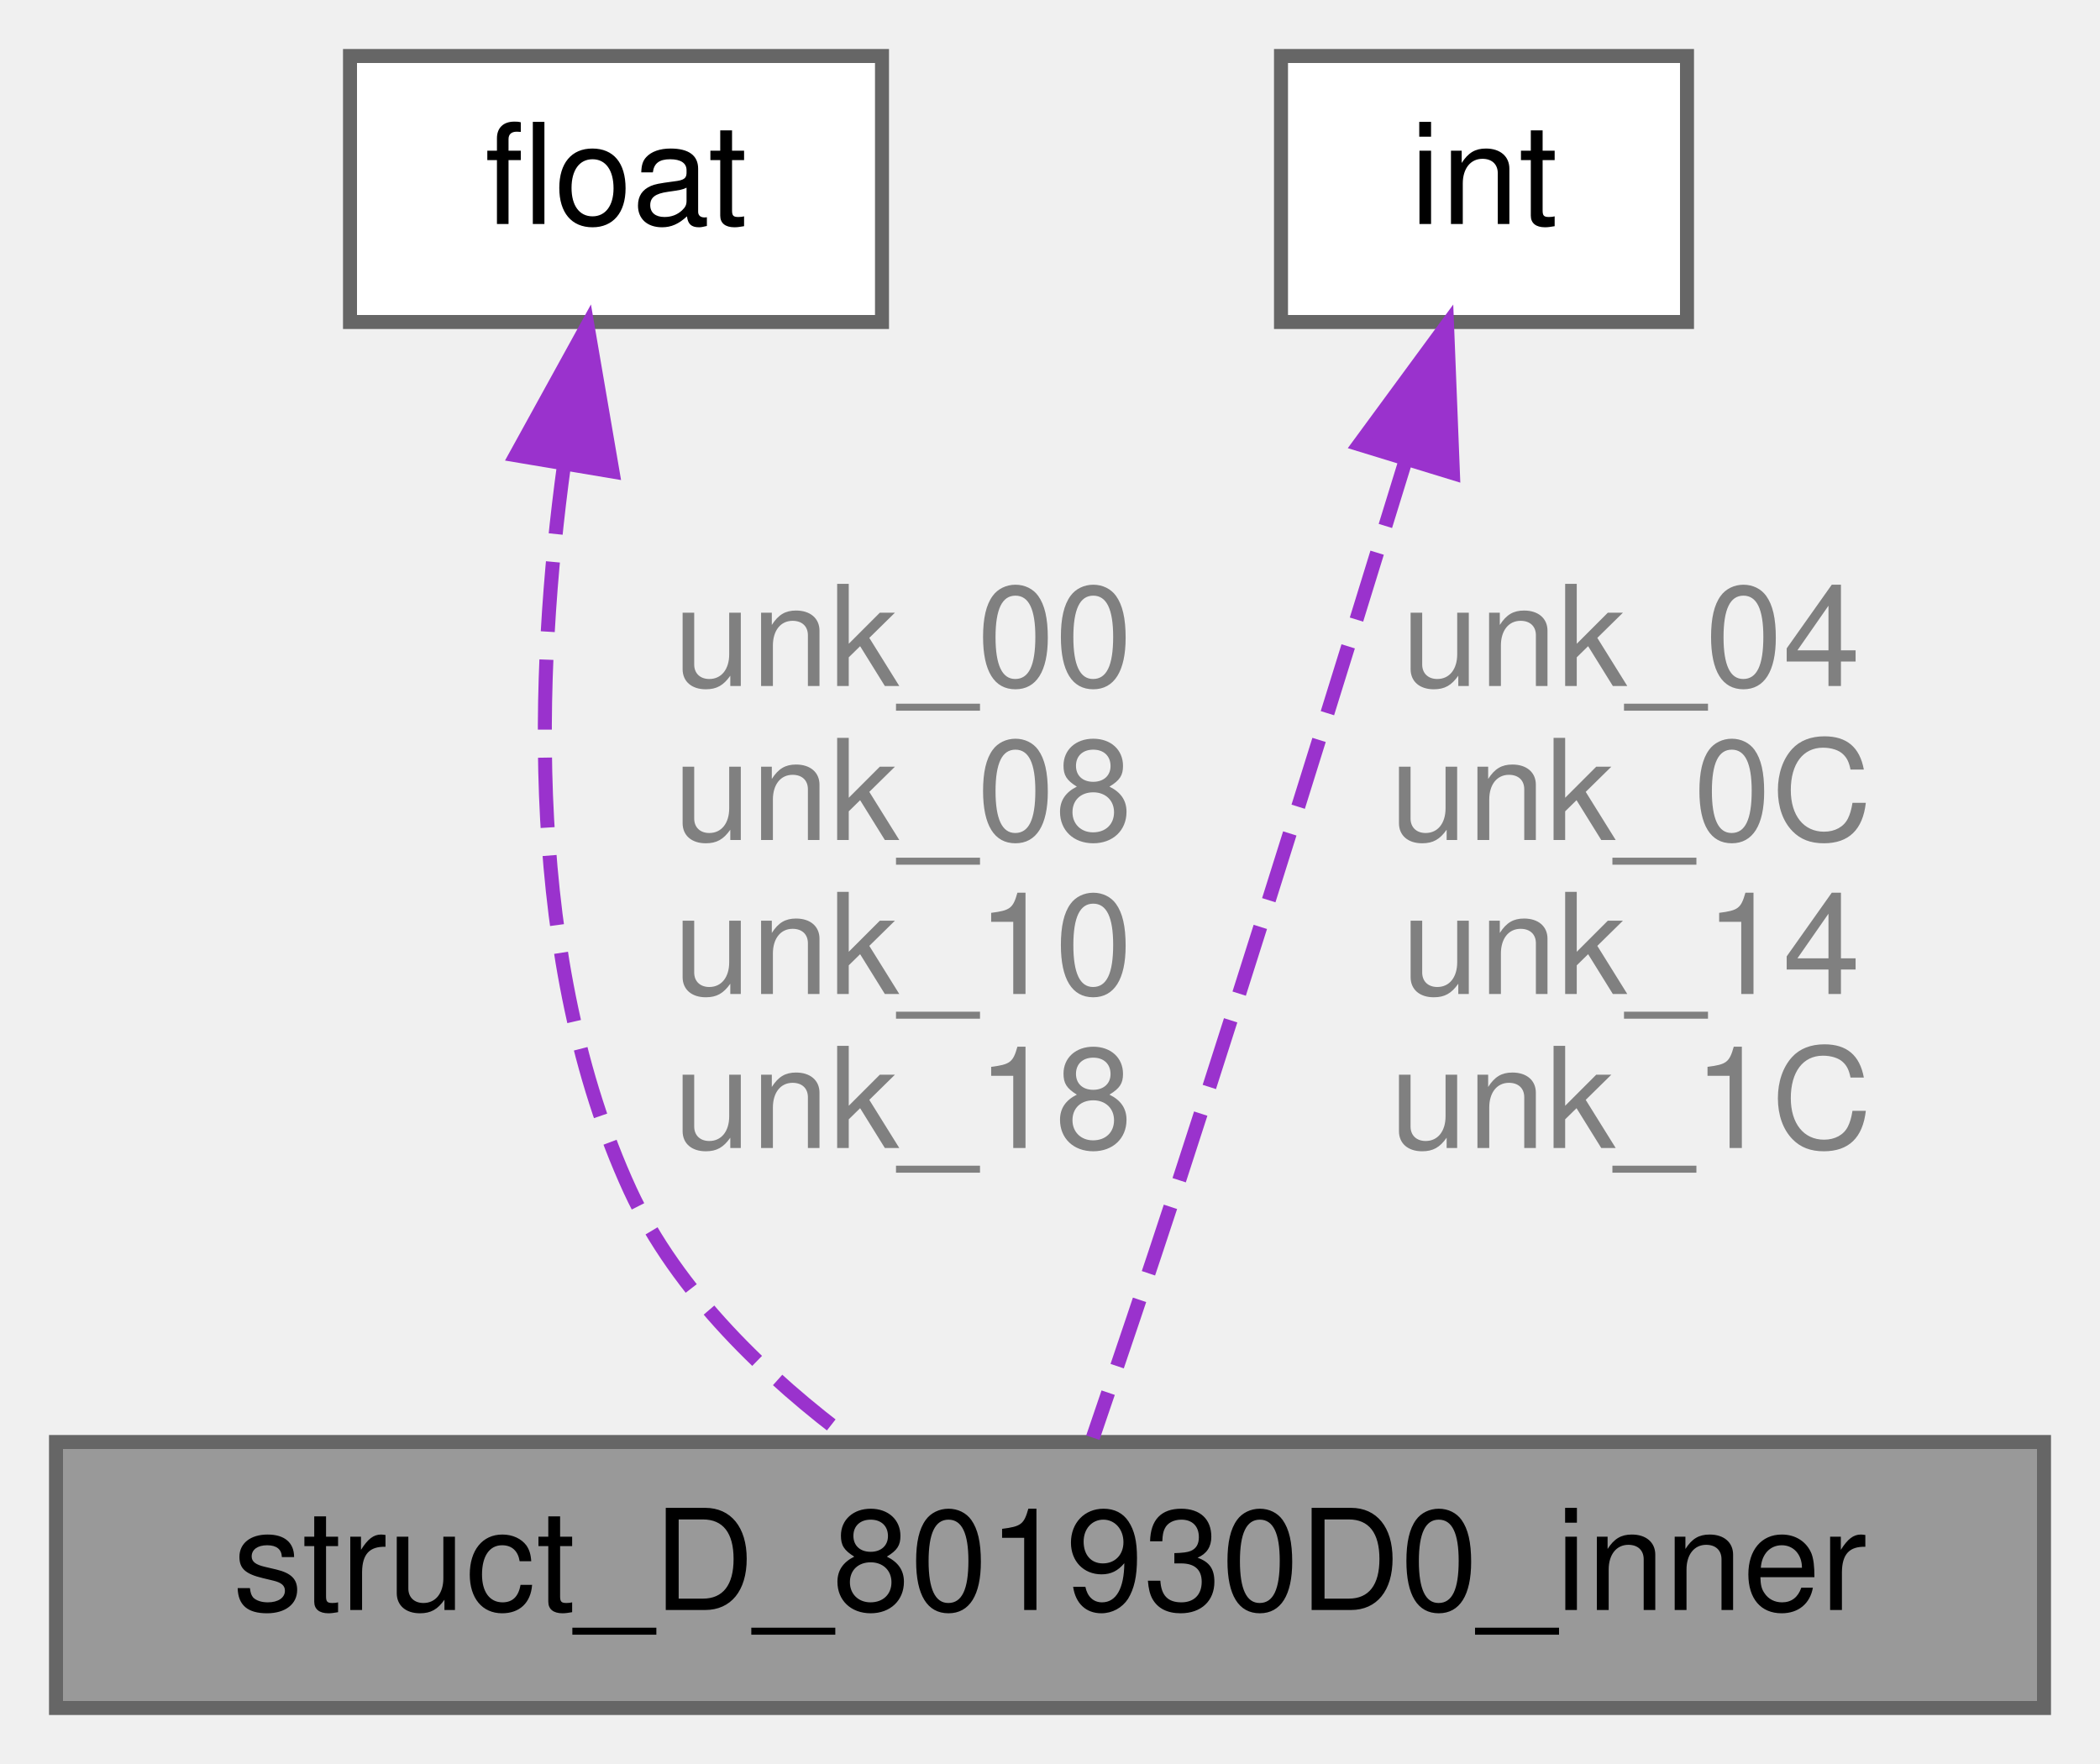
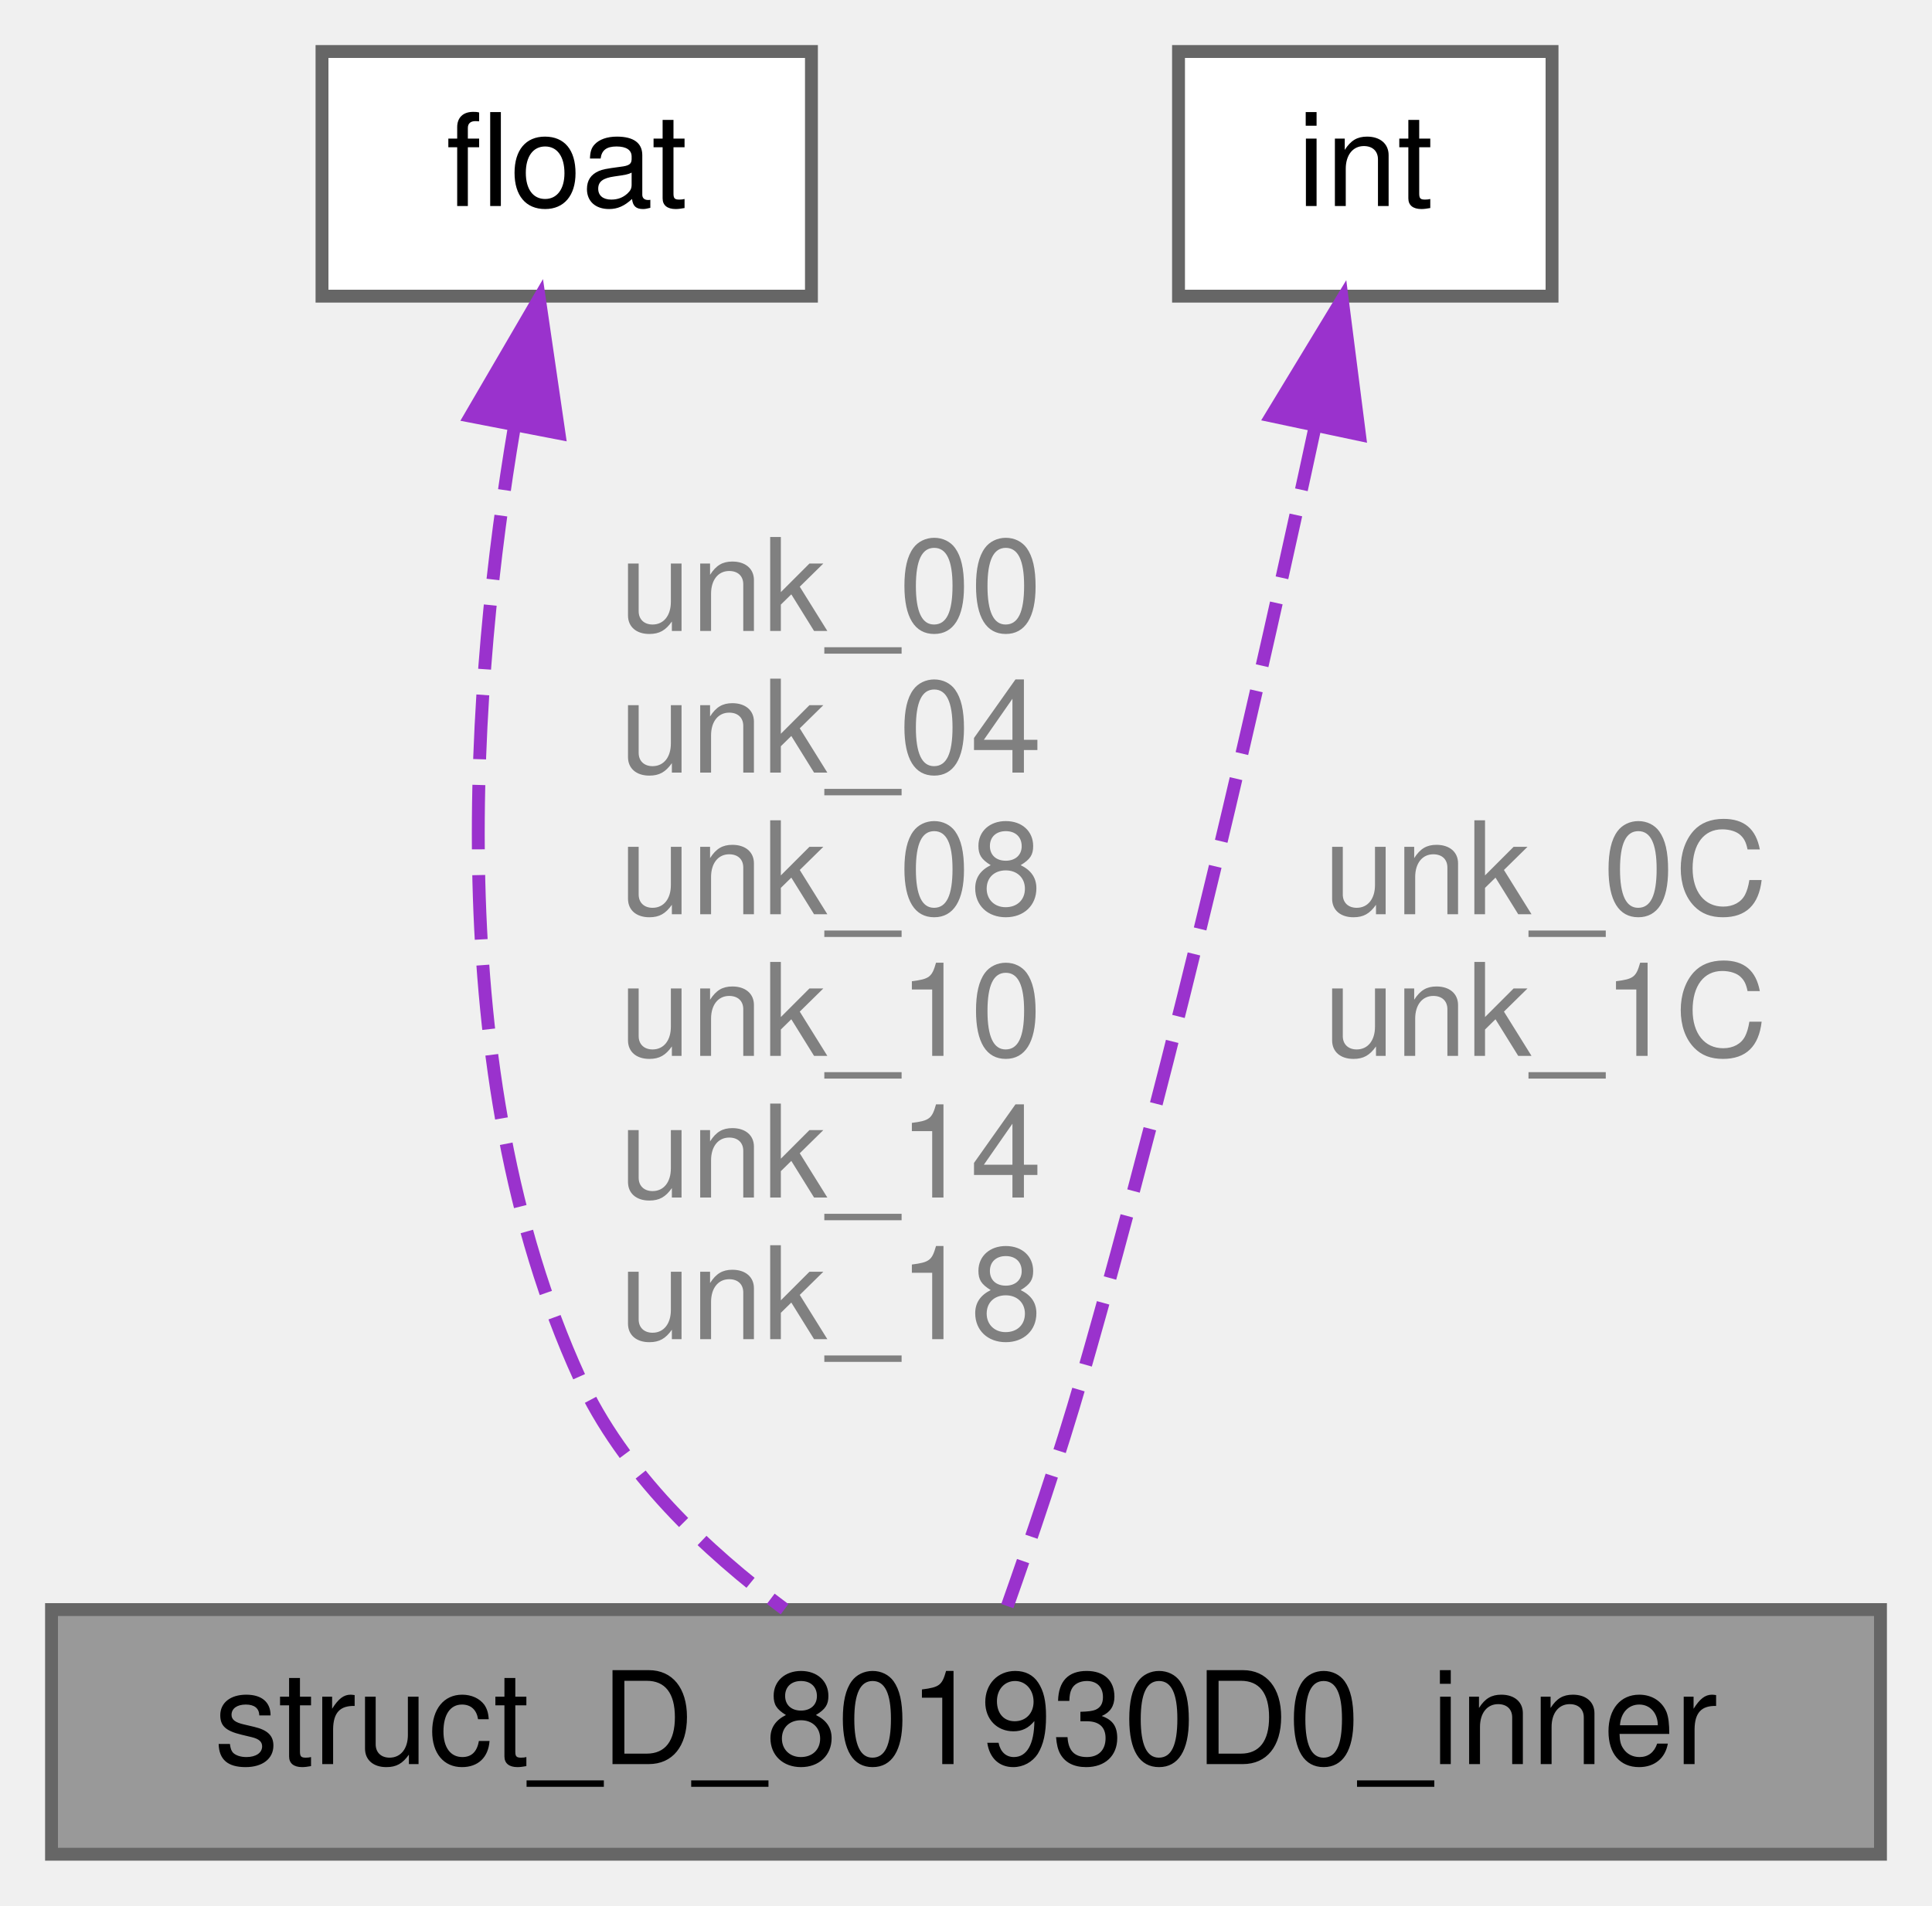
- <svg xmlns="http://www.w3.org/2000/svg" xmlns:xlink="http://www.w3.org/1999/xlink" width="150pt" height="126pt" viewBox="0.00 0.00 150.00 126.00">
-   <g id="graph0" class="graph" transform="scale(1 1) rotate(0) translate(4 122)">
+ <svg xmlns="http://www.w3.org/2000/svg" xmlns:xlink="http://www.w3.org/1999/xlink" width="150pt" height="148pt" viewBox="0.00 0.00 150.00 148.00">
+   <g id="graph0" class="graph" transform="scale(1 1) rotate(0) translate(4 144)">
    <g id="Node000001" class="node">
      <g id="a_Node000001">
        <a xlink:title=" ">
          <polygon fill="#999999" stroke="#666666" points="142,-19 0,-19 0,0 142,0 142,-19" />
          <text text-anchor="middle" x="71" y="-7" font-family="Helvetica,sans-Serif" font-size="10.00">struct_D_801930D0_inner</text>
        </a>
      </g>
    </g>
    <g id="Node000002" class="node">
      <g id="a_Node000002">
        <a xlink:title=" ">
-           <polygon fill="white" stroke="#666666" points="59,-118 21,-118 21,-99 59,-99 59,-118" />
-           <text text-anchor="middle" x="40" y="-106" font-family="Helvetica,sans-Serif" font-size="10.00">float</text>
+           <polygon fill="white" stroke="#666666" points="59,-140 21,-140 21,-121 59,-121 59,-140" />
+           <text text-anchor="middle" x="40" y="-128" font-family="Helvetica,sans-Serif" font-size="10.00">float</text>
        </a>
      </g>
    </g>
    <g id="edge1_Node000001_Node000002" class="edge">
      <g id="a_edge1_Node000001_Node000002">
        <a xlink:title=" ">
-           <path fill="none" stroke="#9a32cd" stroke-dasharray="5,2" d="M36.29,-88.82C34.27,-74.06 33.51,-53.31 41,-37 44.37,-29.68 50.84,-23.55 56.92,-19.04" />
-           <polygon fill="#9a32cd" stroke="#9a32cd" points="32.85,-89.48 37.96,-98.76 39.75,-88.32 32.85,-89.48" />
+           <path fill="none" stroke="#9a32cd" stroke-dasharray="5,2" d="M35.94,-110.88C32.66,-91.48 30.17,-60.68 41,-37 44.35,-29.67 50.83,-23.54 56.91,-19.03" />
+           <polygon fill="#9a32cd" stroke="#9a32cd" points="32.53,-111.68 37.87,-120.84 39.4,-110.35 32.53,-111.68" />
        </a>
      </g>
-       <text text-anchor="middle" x="60.5" y="-73" font-family="Helvetica,sans-Serif" font-size="10.00" fill="grey"> unk_00</text>
-       <text text-anchor="middle" x="60.5" y="-62" font-family="Helvetica,sans-Serif" font-size="10.00" fill="grey">unk_08</text>
-       <text text-anchor="middle" x="60.5" y="-51" font-family="Helvetica,sans-Serif" font-size="10.00" fill="grey">unk_10</text>
+       <text text-anchor="middle" x="60.5" y="-95" font-family="Helvetica,sans-Serif" font-size="10.00" fill="grey"> unk_00</text>
+       <text text-anchor="middle" x="60.5" y="-84" font-family="Helvetica,sans-Serif" font-size="10.00" fill="grey">unk_04</text>
+       <text text-anchor="middle" x="60.5" y="-73" font-family="Helvetica,sans-Serif" font-size="10.00" fill="grey">unk_08</text>
+       <text text-anchor="middle" x="60.5" y="-62" font-family="Helvetica,sans-Serif" font-size="10.00" fill="grey">unk_10</text>
+       <text text-anchor="middle" x="60.5" y="-51" font-family="Helvetica,sans-Serif" font-size="10.00" fill="grey">unk_14</text>
      <text text-anchor="middle" x="60.5" y="-40" font-family="Helvetica,sans-Serif" font-size="10.00" fill="grey">unk_18</text>
    </g>
    <g id="Node000003" class="node">
      <g id="a_Node000003">
        <a xlink:title=" ">
-           <polygon fill="white" stroke="#666666" points="116.5,-118 87.5,-118 87.5,-99 116.5,-99 116.5,-118" />
-           <text text-anchor="middle" x="102" y="-106" font-family="Helvetica,sans-Serif" font-size="10.00">int</text>
+           <polygon fill="white" stroke="#666666" points="116.5,-140 87.5,-140 87.5,-121 116.5,-121 116.5,-140" />
+           <text text-anchor="middle" x="102" y="-128" font-family="Helvetica,sans-Serif" font-size="10.00">int</text>
        </a>
      </g>
    </g>
    <g id="edge2_Node000001_Node000003" class="edge">
      <g id="a_edge2_Node000001_Node000003">
        <a xlink:title=" ">
-           <path fill="none" stroke="#9a32cd" stroke-dasharray="5,2" d="M96.43,-89.21C92.05,-74.96 85.76,-54.68 80,-37 78.07,-31.09 75.82,-24.46 74.06,-19.31" />
-           <polygon fill="#9a32cd" stroke="#9a32cd" points="93.09,-90.26 99.36,-98.8 99.78,-88.21 93.09,-90.26" />
+           <path fill="none" stroke="#9a32cd" stroke-dasharray="5,2" d="M98.1,-110.85C94.06,-92.07 87.3,-62.34 80,-37 78.28,-31.02 76.03,-24.4 74.21,-19.27" />
+           <polygon fill="#9a32cd" stroke="#9a32cd" points="94.71,-111.7 100.21,-120.76 101.55,-110.25 94.71,-111.7" />
        </a>
      </g>
-       <text text-anchor="middle" x="112.5" y="-73" font-family="Helvetica,sans-Serif" font-size="10.00" fill="grey"> unk_04</text>
-       <text text-anchor="middle" x="112.5" y="-62" font-family="Helvetica,sans-Serif" font-size="10.00" fill="grey">unk_0C</text>
-       <text text-anchor="middle" x="112.5" y="-51" font-family="Helvetica,sans-Serif" font-size="10.00" fill="grey">unk_14</text>
-       <text text-anchor="middle" x="112.5" y="-40" font-family="Helvetica,sans-Serif" font-size="10.00" fill="grey">unk_1C</text>
+       <text text-anchor="middle" x="116" y="-73" font-family="Helvetica,sans-Serif" font-size="10.00" fill="grey"> unk_0C</text>
+       <text text-anchor="middle" x="116" y="-62" font-family="Helvetica,sans-Serif" font-size="10.00" fill="grey">unk_1C</text>
    </g>
  </g>
</svg>
